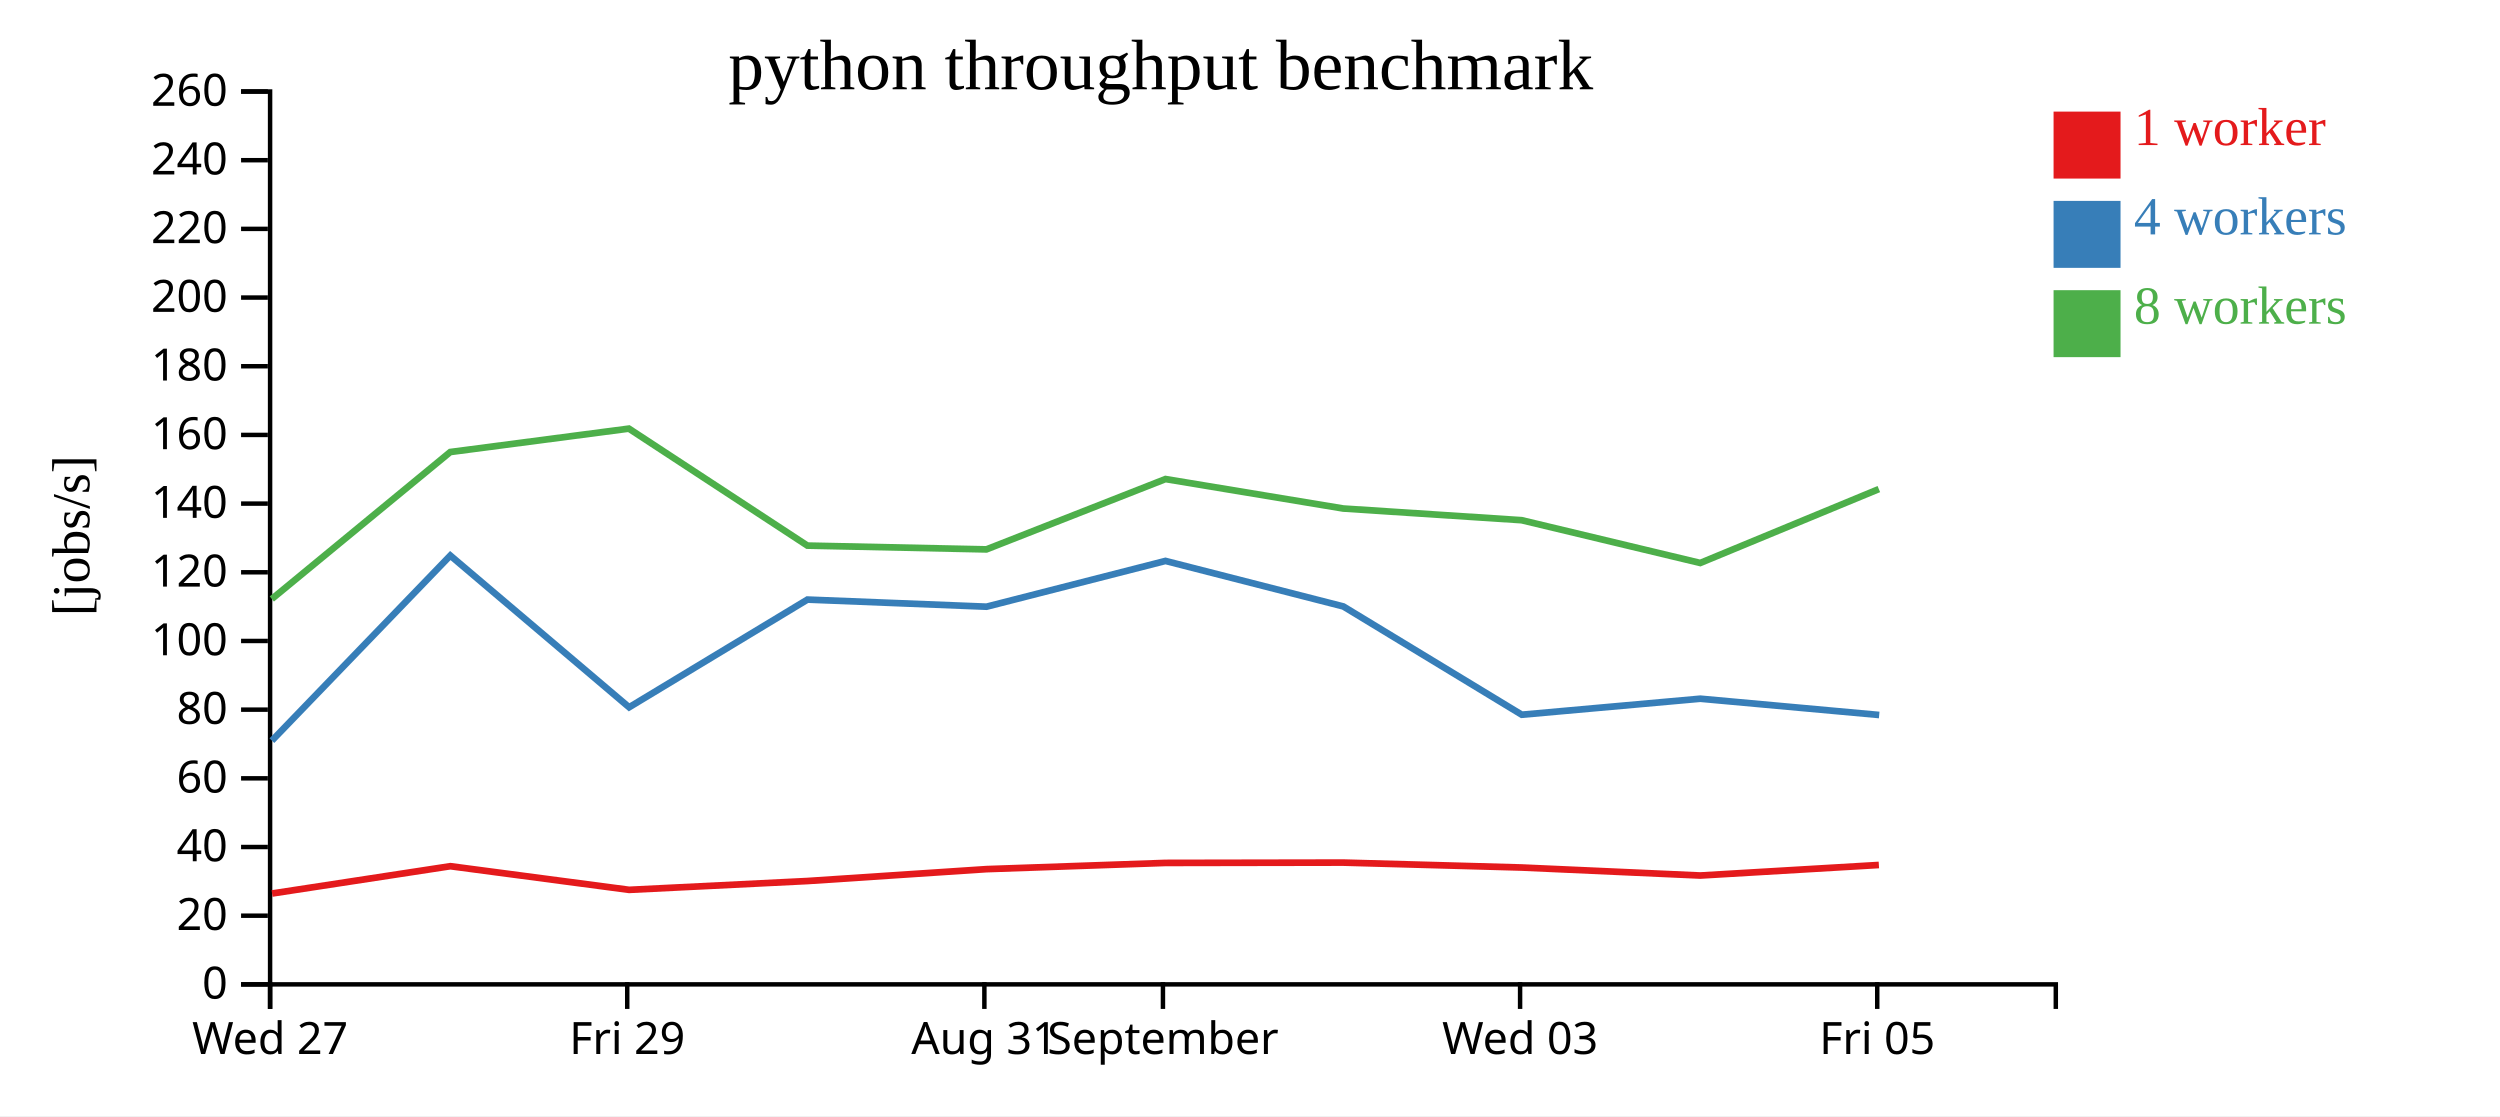
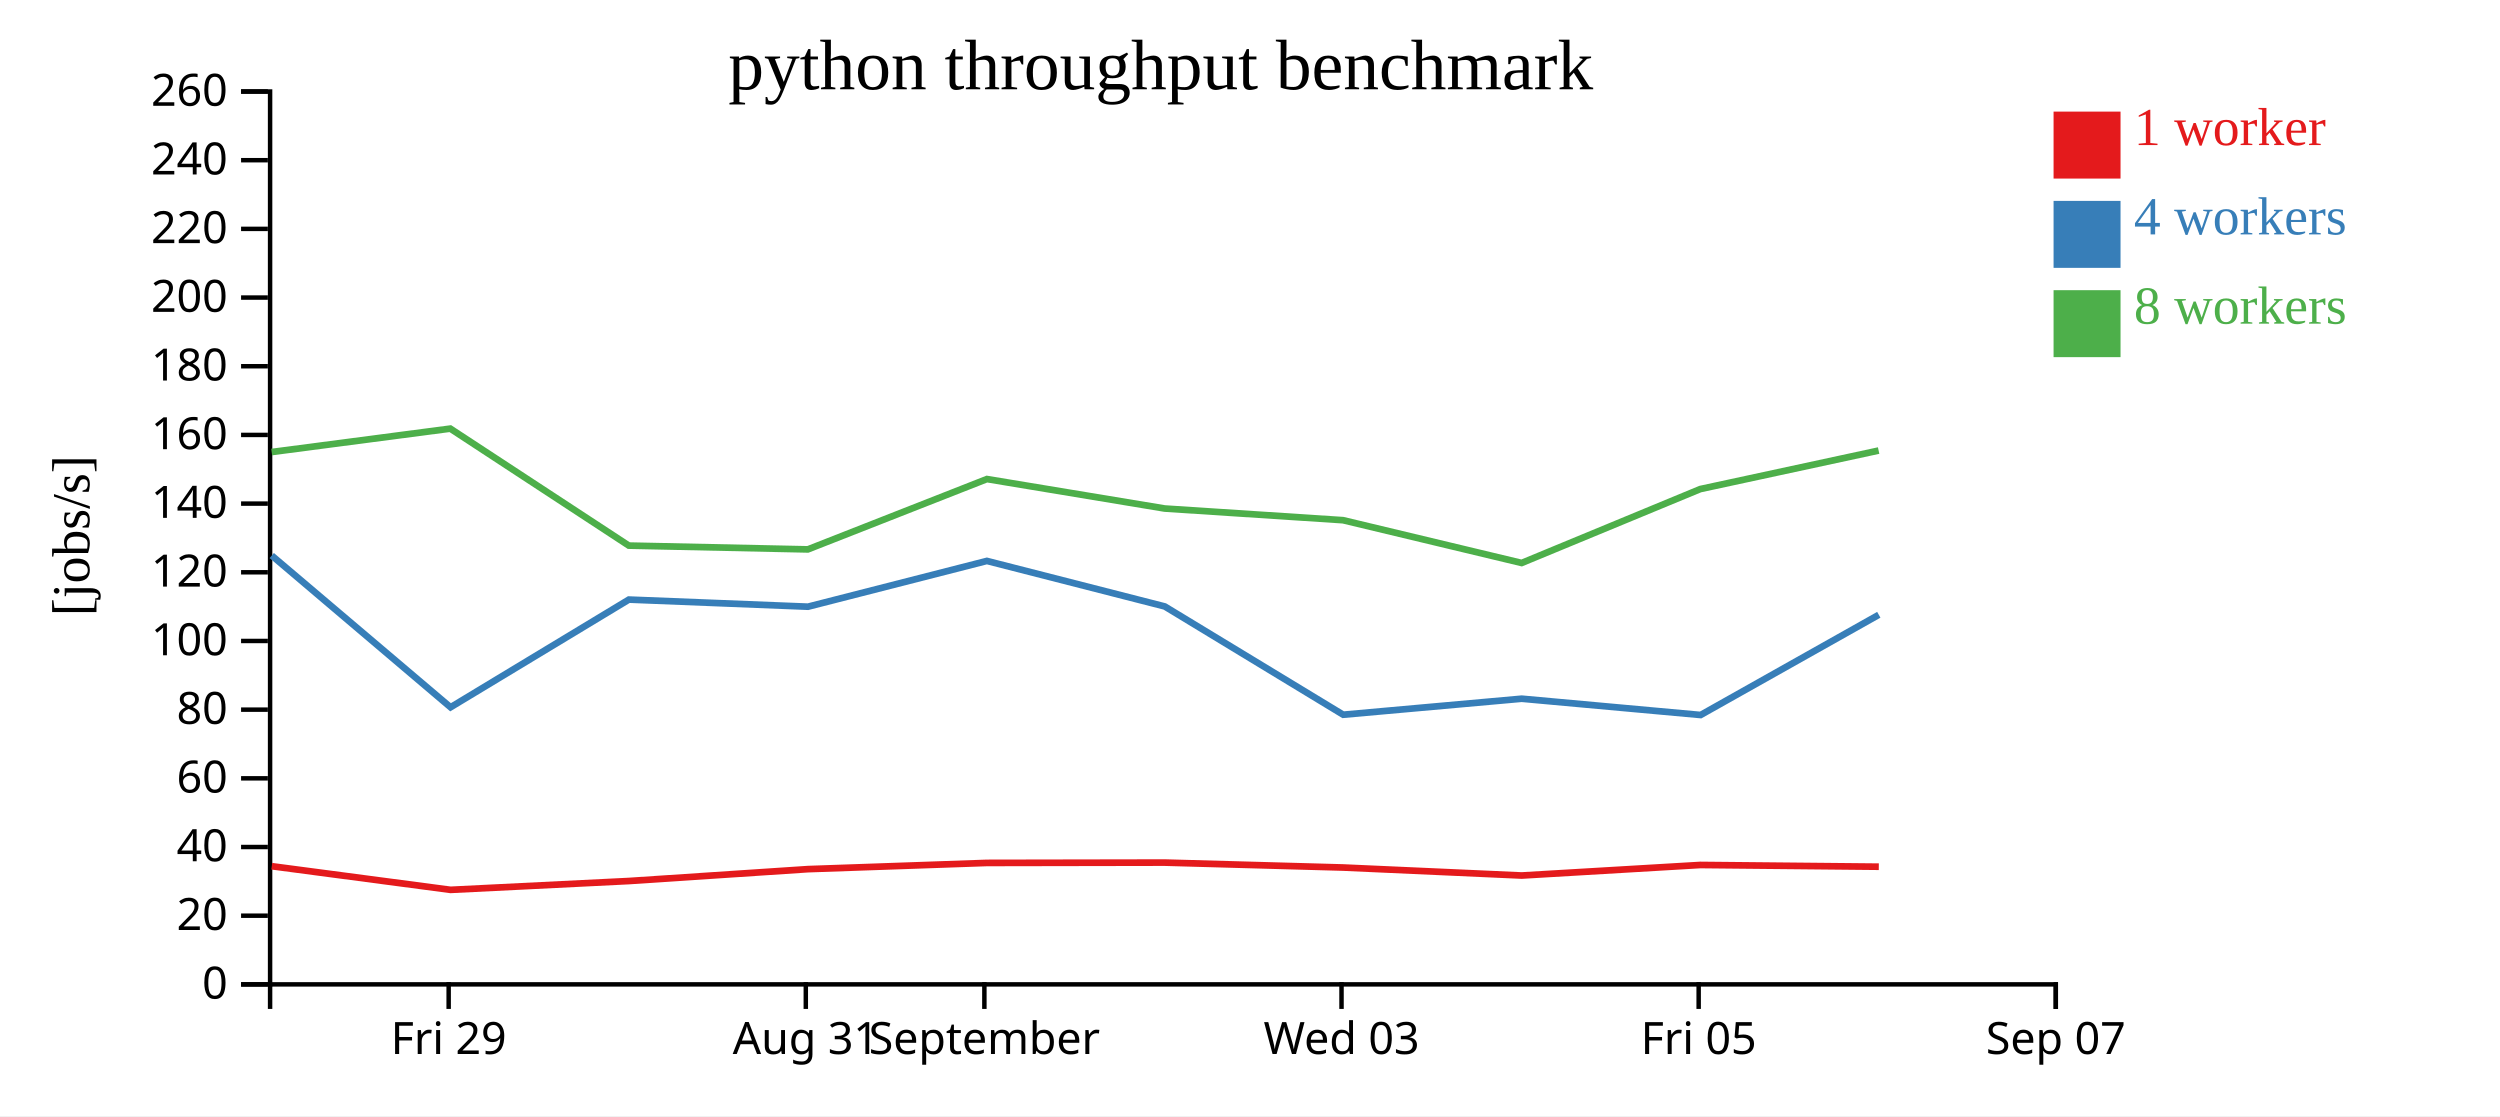
<svg xmlns="http://www.w3.org/2000/svg" width="560" height="250">
  <rect width="100%" height="100%" fill="white" />
  <g transform="translate(60,20)">
    <g transform="translate(0,200)" fill="none" font-size="10" font-family="sans-serif" text-anchor="middle">
      <path class="domain" stroke="currentColor" d="M0.5,6V0.5H400.5V6" />
-       <g class="tick" opacity="1" transform="translate(0.5,0)">
-         <line stroke="currentColor" y2="6" />
-         <text fill="currentColor" y="9" dy="0.71em">Wed 27</text>
-       </g>
-       <g class="tick" opacity="1" transform="translate(80.5,0)">
+       <g class="tick" opacity="1" transform="translate(40.5,0)">
        <line stroke="currentColor" y2="6" />
        <text fill="currentColor" y="9" dy="0.71em">Fri 29</text>
      </g>
-       <g class="tick" opacity="1" transform="translate(160.5,0)">
+       <g class="tick" opacity="1" transform="translate(120.5,0)">
        <line stroke="currentColor" y2="6" />
        <text fill="currentColor" y="9" dy="0.71em">Aug 31</text>
      </g>
-       <g class="tick" opacity="1" transform="translate(200.5,0)">
+       <g class="tick" opacity="1" transform="translate(160.5,0)">
        <line stroke="currentColor" y2="6" />
        <text fill="currentColor" y="9" dy="0.71em">September</text>
      </g>
-       <g class="tick" opacity="1" transform="translate(280.5,0)">
+       <g class="tick" opacity="1" transform="translate(240.5,0)">
        <line stroke="currentColor" y2="6" />
        <text fill="currentColor" y="9" dy="0.71em">Wed 03</text>
      </g>
-       <g class="tick" opacity="1" transform="translate(360.5,0)">
+       <g class="tick" opacity="1" transform="translate(320.5,0)">
        <line stroke="currentColor" y2="6" />
        <text fill="currentColor" y="9" dy="0.71em">Fri 05</text>
+       </g>
+       <g class="tick" opacity="1" transform="translate(400.5,0)">
+         <line stroke="currentColor" y2="6" />
+         <text fill="currentColor" y="9" dy="0.71em">Sep 07</text>
      </g>
    </g>
    <g fill="none" font-size="10" font-family="sans-serif" text-anchor="end">
      <path class="domain" stroke="currentColor" d="M-6,200.5H0.5V0.5H-6" />
      <g class="tick" opacity="1" transform="translate(0,200.5)">
        <line stroke="currentColor" x2="-6" />
        <text fill="currentColor" x="-9" dy="0.32em">0</text>
      </g>
      <g class="tick" opacity="1" transform="translate(0,185.1154)">
        <line stroke="currentColor" x2="-6" />
        <text fill="currentColor" x="-9" dy="0.32em">20</text>
      </g>
      <g class="tick" opacity="1" transform="translate(0,169.7308)">
        <line stroke="currentColor" x2="-6" />
        <text fill="currentColor" x="-9" dy="0.32em">40</text>
      </g>
      <g class="tick" opacity="1" transform="translate(0,154.3462)">
        <line stroke="currentColor" x2="-6" />
        <text fill="currentColor" x="-9" dy="0.32em">60</text>
      </g>
      <g class="tick" opacity="1" transform="translate(0,138.9615)">
        <line stroke="currentColor" x2="-6" />
        <text fill="currentColor" x="-9" dy="0.32em">80</text>
      </g>
      <g class="tick" opacity="1" transform="translate(0,123.5769)">
        <line stroke="currentColor" x2="-6" />
        <text fill="currentColor" x="-9" dy="0.32em">100</text>
      </g>
      <g class="tick" opacity="1" transform="translate(0,108.1923)">
        <line stroke="currentColor" x2="-6" />
        <text fill="currentColor" x="-9" dy="0.32em">120</text>
      </g>
      <g class="tick" opacity="1" transform="translate(0,92.80769)">
        <line stroke="currentColor" x2="-6" />
        <text fill="currentColor" x="-9" dy="0.32em">140</text>
      </g>
      <g class="tick" opacity="1" transform="translate(0,77.42308)">
        <line stroke="currentColor" x2="-6" />
        <text fill="currentColor" x="-9" dy="0.32em">160</text>
      </g>
      <g class="tick" opacity="1" transform="translate(0,62.03846)">
        <line stroke="currentColor" x2="-6" />
        <text fill="currentColor" x="-9" dy="0.32em">180</text>
      </g>
      <g class="tick" opacity="1" transform="translate(0,46.65385)">
        <line stroke="currentColor" x2="-6" />
        <text fill="currentColor" x="-9" dy="0.32em">200</text>
      </g>
      <g class="tick" opacity="1" transform="translate(0,31.26923)">
        <line stroke="currentColor" x2="-6" />
        <text fill="currentColor" x="-9" dy="0.32em">220</text>
      </g>
      <g class="tick" opacity="1" transform="translate(0,15.88462)">
        <line stroke="currentColor" x2="-6" />
        <text fill="currentColor" x="-9" dy="0.32em">240</text>
      </g>
      <g class="tick" opacity="1" transform="translate(0,0.5)">
        <line stroke="currentColor" x2="-6" />
        <text fill="currentColor" x="-9" dy="0.32em">260</text>
      </g>
    </g>
    <text text-anchor="middle" style="font-size: 12px" transform="rotate(-90)" y="-40" x="-100">[jobs/s]</text>
    <text text-anchor="middle" style="font-size: 16px" y="0" x="200">python throughput benchmark</text>
-     <path class="line" fill="none" stroke="#e41a1c" stroke-width="1.5" d="M0.944,180.143L40.878,174.03L80.924,179.326L120.864,177.35L160.983,174.686L201.068,173.294L240.88,173.222L280.856,174.325L320.862,176.117L360.867,173.754" />
-     <path class="line" fill="none" stroke="#377eb8" stroke-width="1.5" d="M0.903,145.905L40.869,104.443L80.924,138.429L120.866,114.308L160.985,115.9L201.062,105.647L240.907,115.845L280.877,140.097L320.865,136.511L360.941,140.159" />
-     <path class="line" fill="none" stroke="#4daf4a" stroke-width="1.5" d="M0.887,114.168L40.856,81.255L80.868,76.011L120.853,102.216L160.958,103.063L201.069,87.309L240.886,93.909L280.839,96.525L320.849,106.107L360.861,89.552" />
+     <path class="line" fill="none" stroke="#e41a1c" stroke-width="1.5" d="M0.878,174.03L40.924,179.326L80.864,177.35L120.983,174.686L161.068,173.294L200.88,173.222L240.856,174.325L280.862,176.117L320.867,173.754L360.851,174.144" />
+     <path class="line" fill="none" stroke="#377eb8" stroke-width="1.5" d="M0.869,104.443L40.924,138.429L80.866,114.308L120.985,115.9L161.062,105.647L200.907,115.845L240.877,140.097L280.865,136.511L320.941,140.159L360.853,117.712" />
+     <path class="line" fill="none" stroke="#4daf4a" stroke-width="1.5" d="M0.856,81.255L40.868,76.011L80.853,102.216L120.958,103.063L161.069,87.309L200.886,93.909L240.839,96.525L280.849,106.107L320.861,89.552L360.812,80.924" />
    <rect class="dot" x="400" y="5" width="15" height="15" style="fill: #e41a1c;" />
    <rect class="dot" x="400" y="25" width="15" height="15" style="fill: #377eb8;" />
    <rect class="dot" x="400" y="45" width="15" height="15" style="fill: #4daf4a;" />
    <text class="label" x="418" y="12.5" style="fill: #e41a1c; alignment-baseline: middle;" text-anchor="left">1 worker</text>
    <text class="label" x="418" y="32.5" style="fill: #377eb8; alignment-baseline: middle;" text-anchor="left">4 workers</text>
    <text class="label" x="418" y="52.5" style="fill: #4daf4a; alignment-baseline: middle;" text-anchor="left">8 workers</text>
  </g>
</svg>
